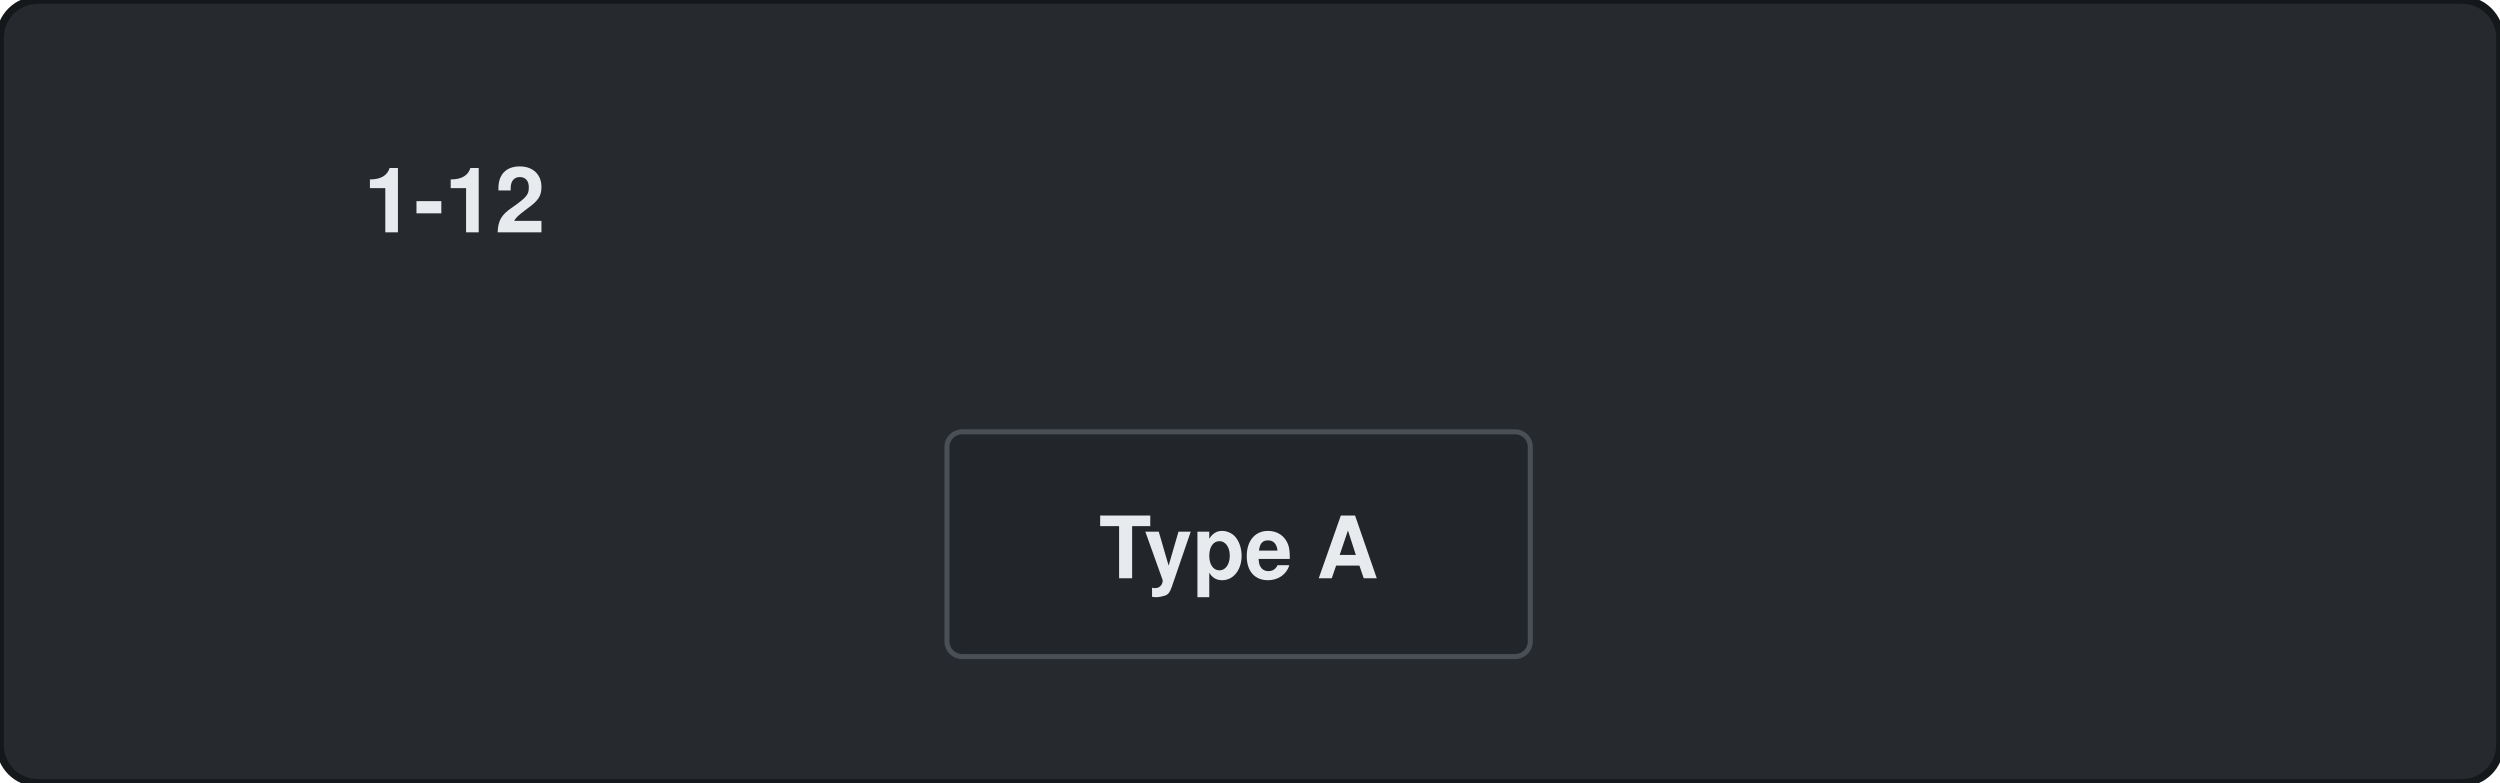
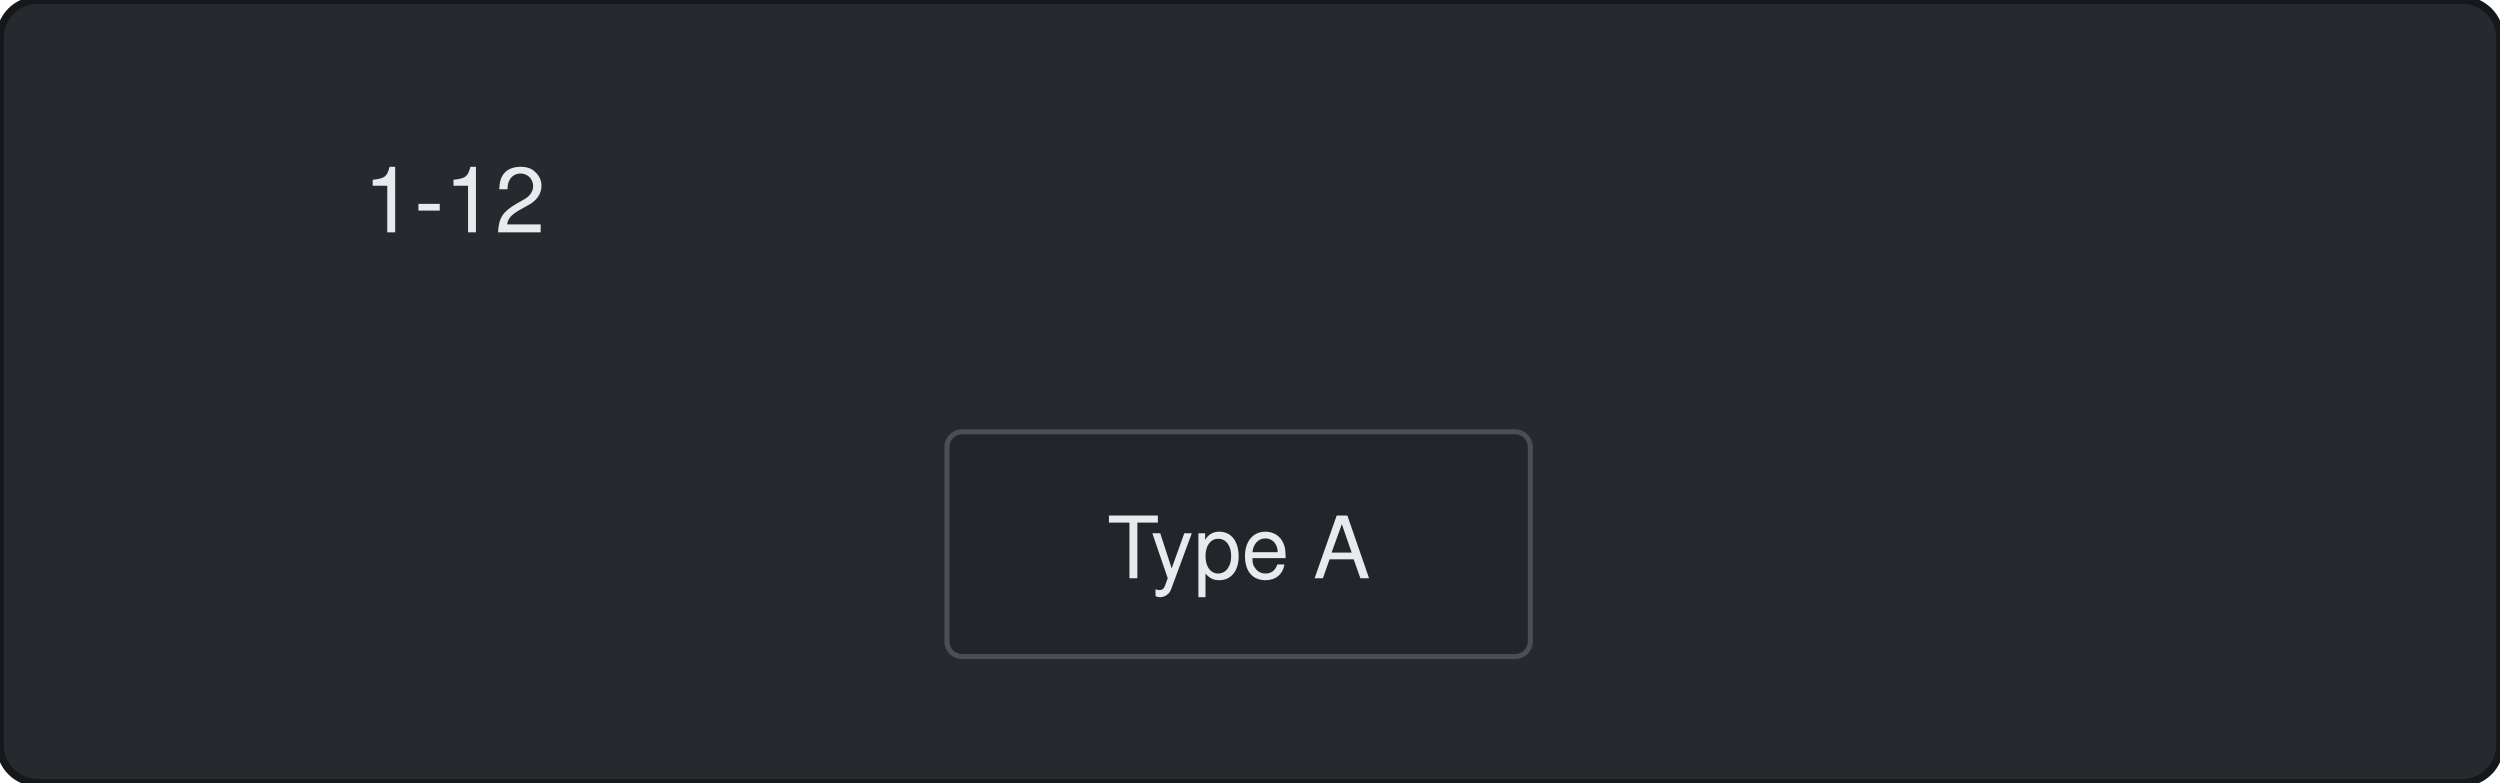
<svg xmlns="http://www.w3.org/2000/svg" width="99.0mm" height="31.0mm" viewBox="0 0 99.0 31.0">
  <rect id="bezel" x="0" y="0" width="99.0" height="31.0" rx="1.5" fill="#26292d" stroke="#15181a" stroke-width="0.3" />
  <rect id="polarity-label" x="37.5" y="17.1" width="23.1" height="8.9" rx="0.6" fill="#222529" stroke="#4a4f55" stroke-width="0.2" />
  <g id="silkscreen">
-     <text id="legend" x="18.0" y="9.2" font-size="3.6" font-family="Helvetica, Arial, sans-serif" font-weight="bold" text-anchor="middle" fill="#e8ebee">1-12</text>
-     <text id="polarity-text" x="49.05" y="22.9" font-size="3.4" font-family="Helvetica, Arial, sans-serif" font-weight="bold" text-anchor="middle" fill="#e8ebee">Type A</text>
+     <text id="legend" x="18.0" y="9.2" font-size="3.6" font-family="Helvetica, Arial, sans-serif" text-anchor="middle" fill="#e8ebee">1-12</text>
+     <text id="polarity-text" x="49.05" y="22.9" font-size="3.4" font-family="Helvetica, Arial, sans-serif" text-anchor="middle" fill="#e8ebee">Type A</text>
  </g>
</svg>
